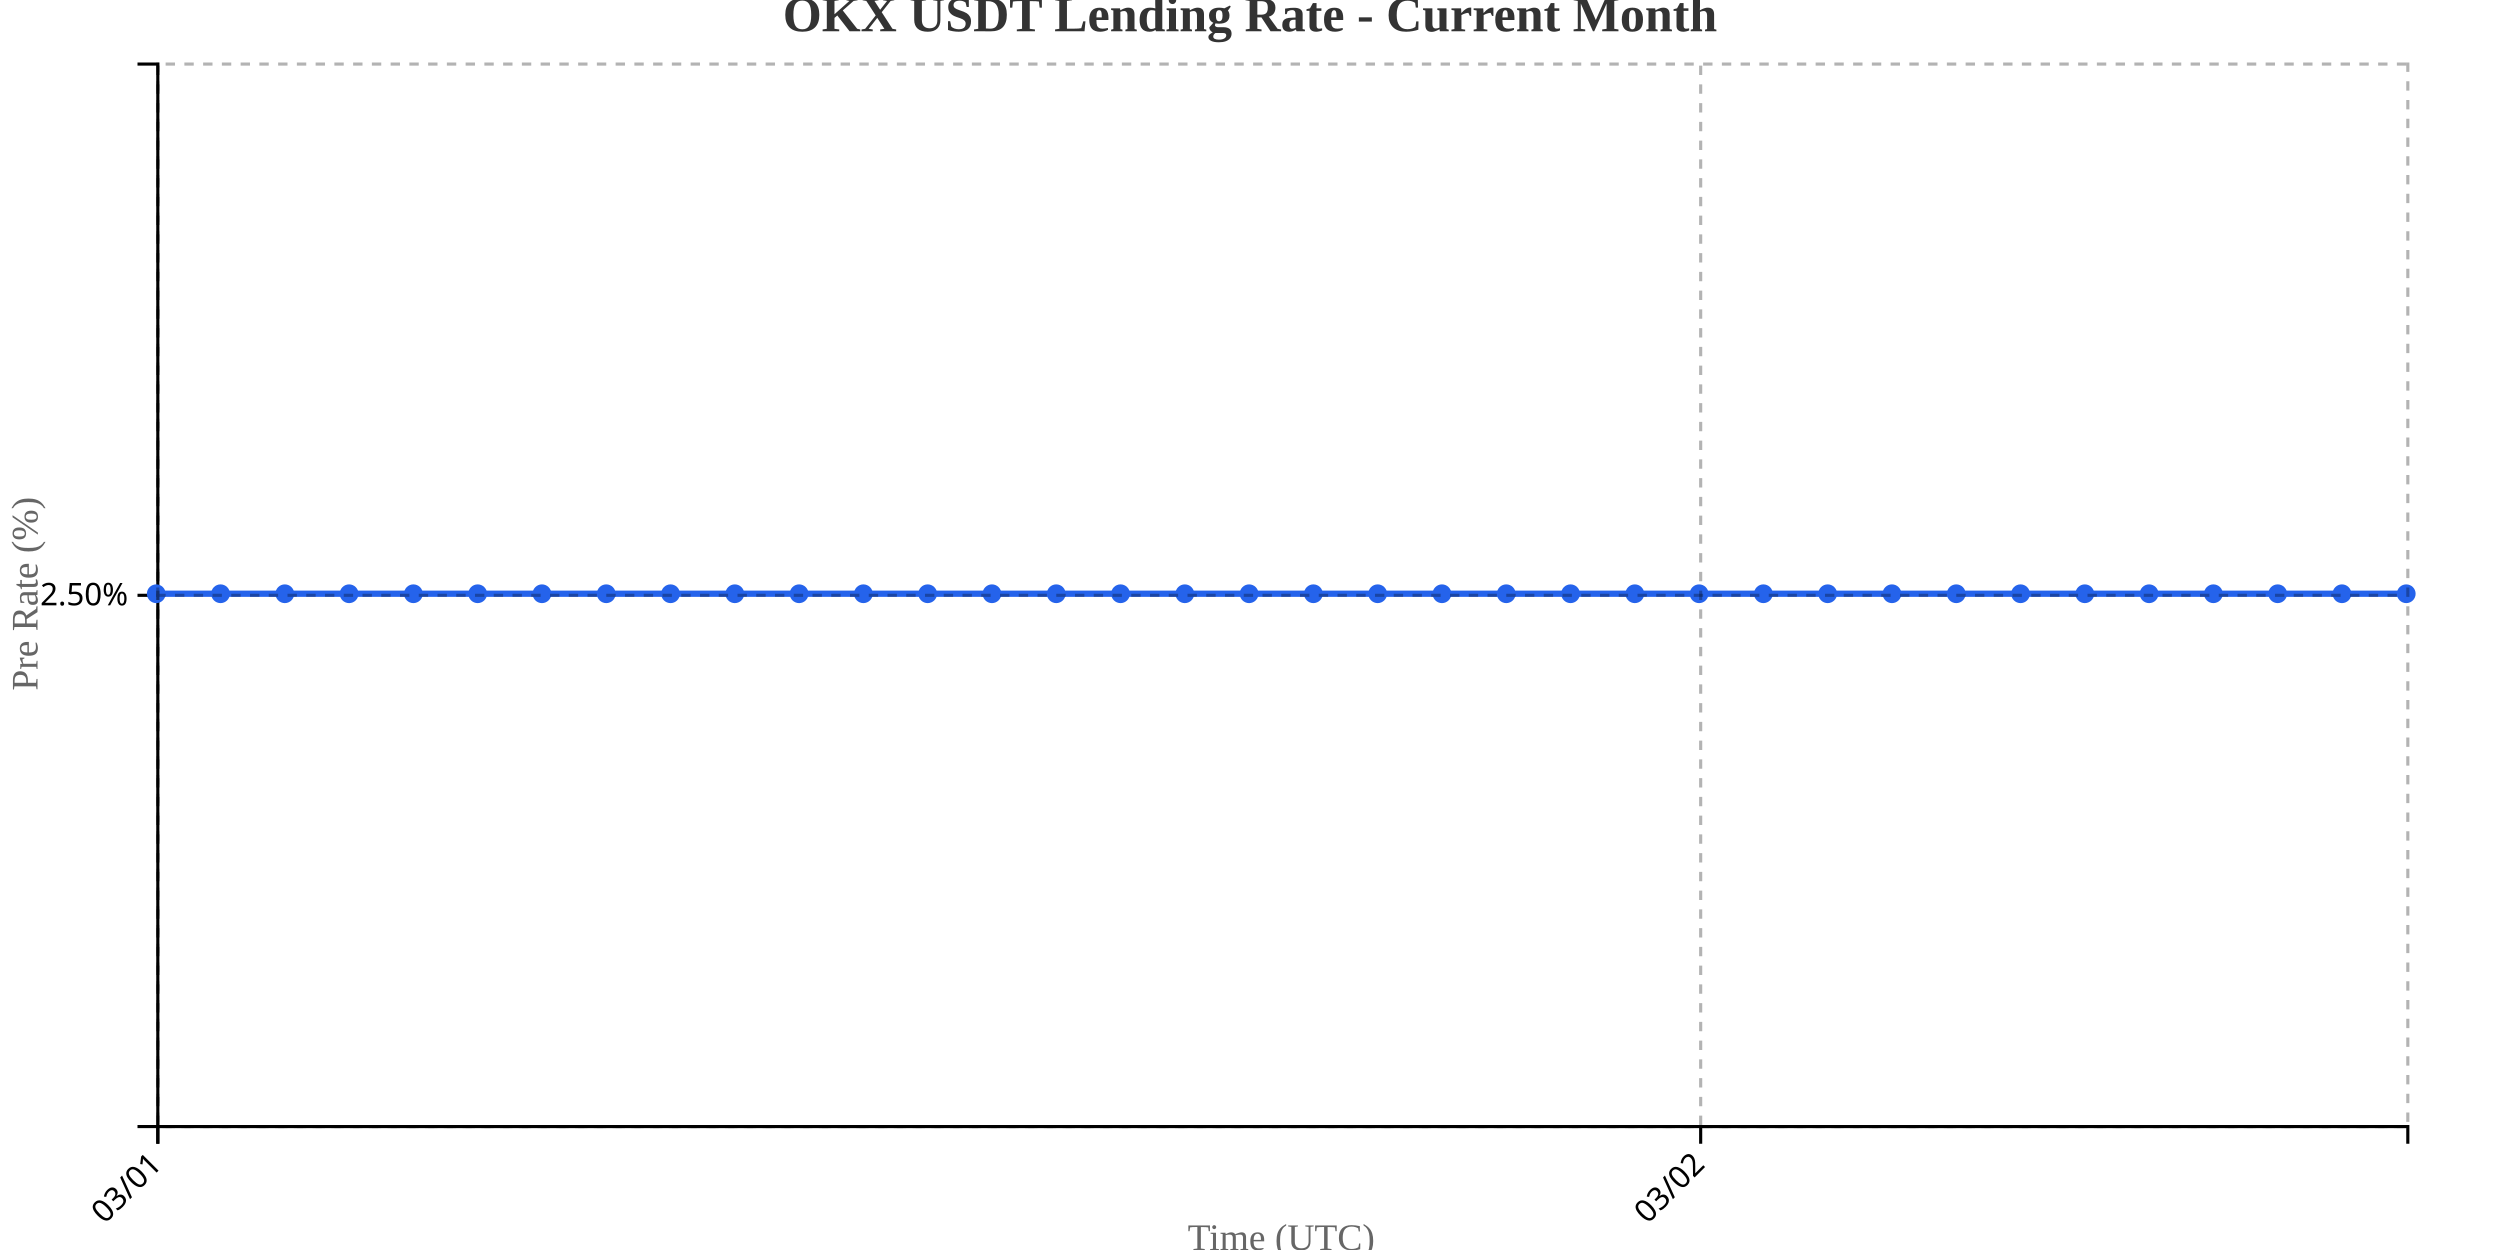
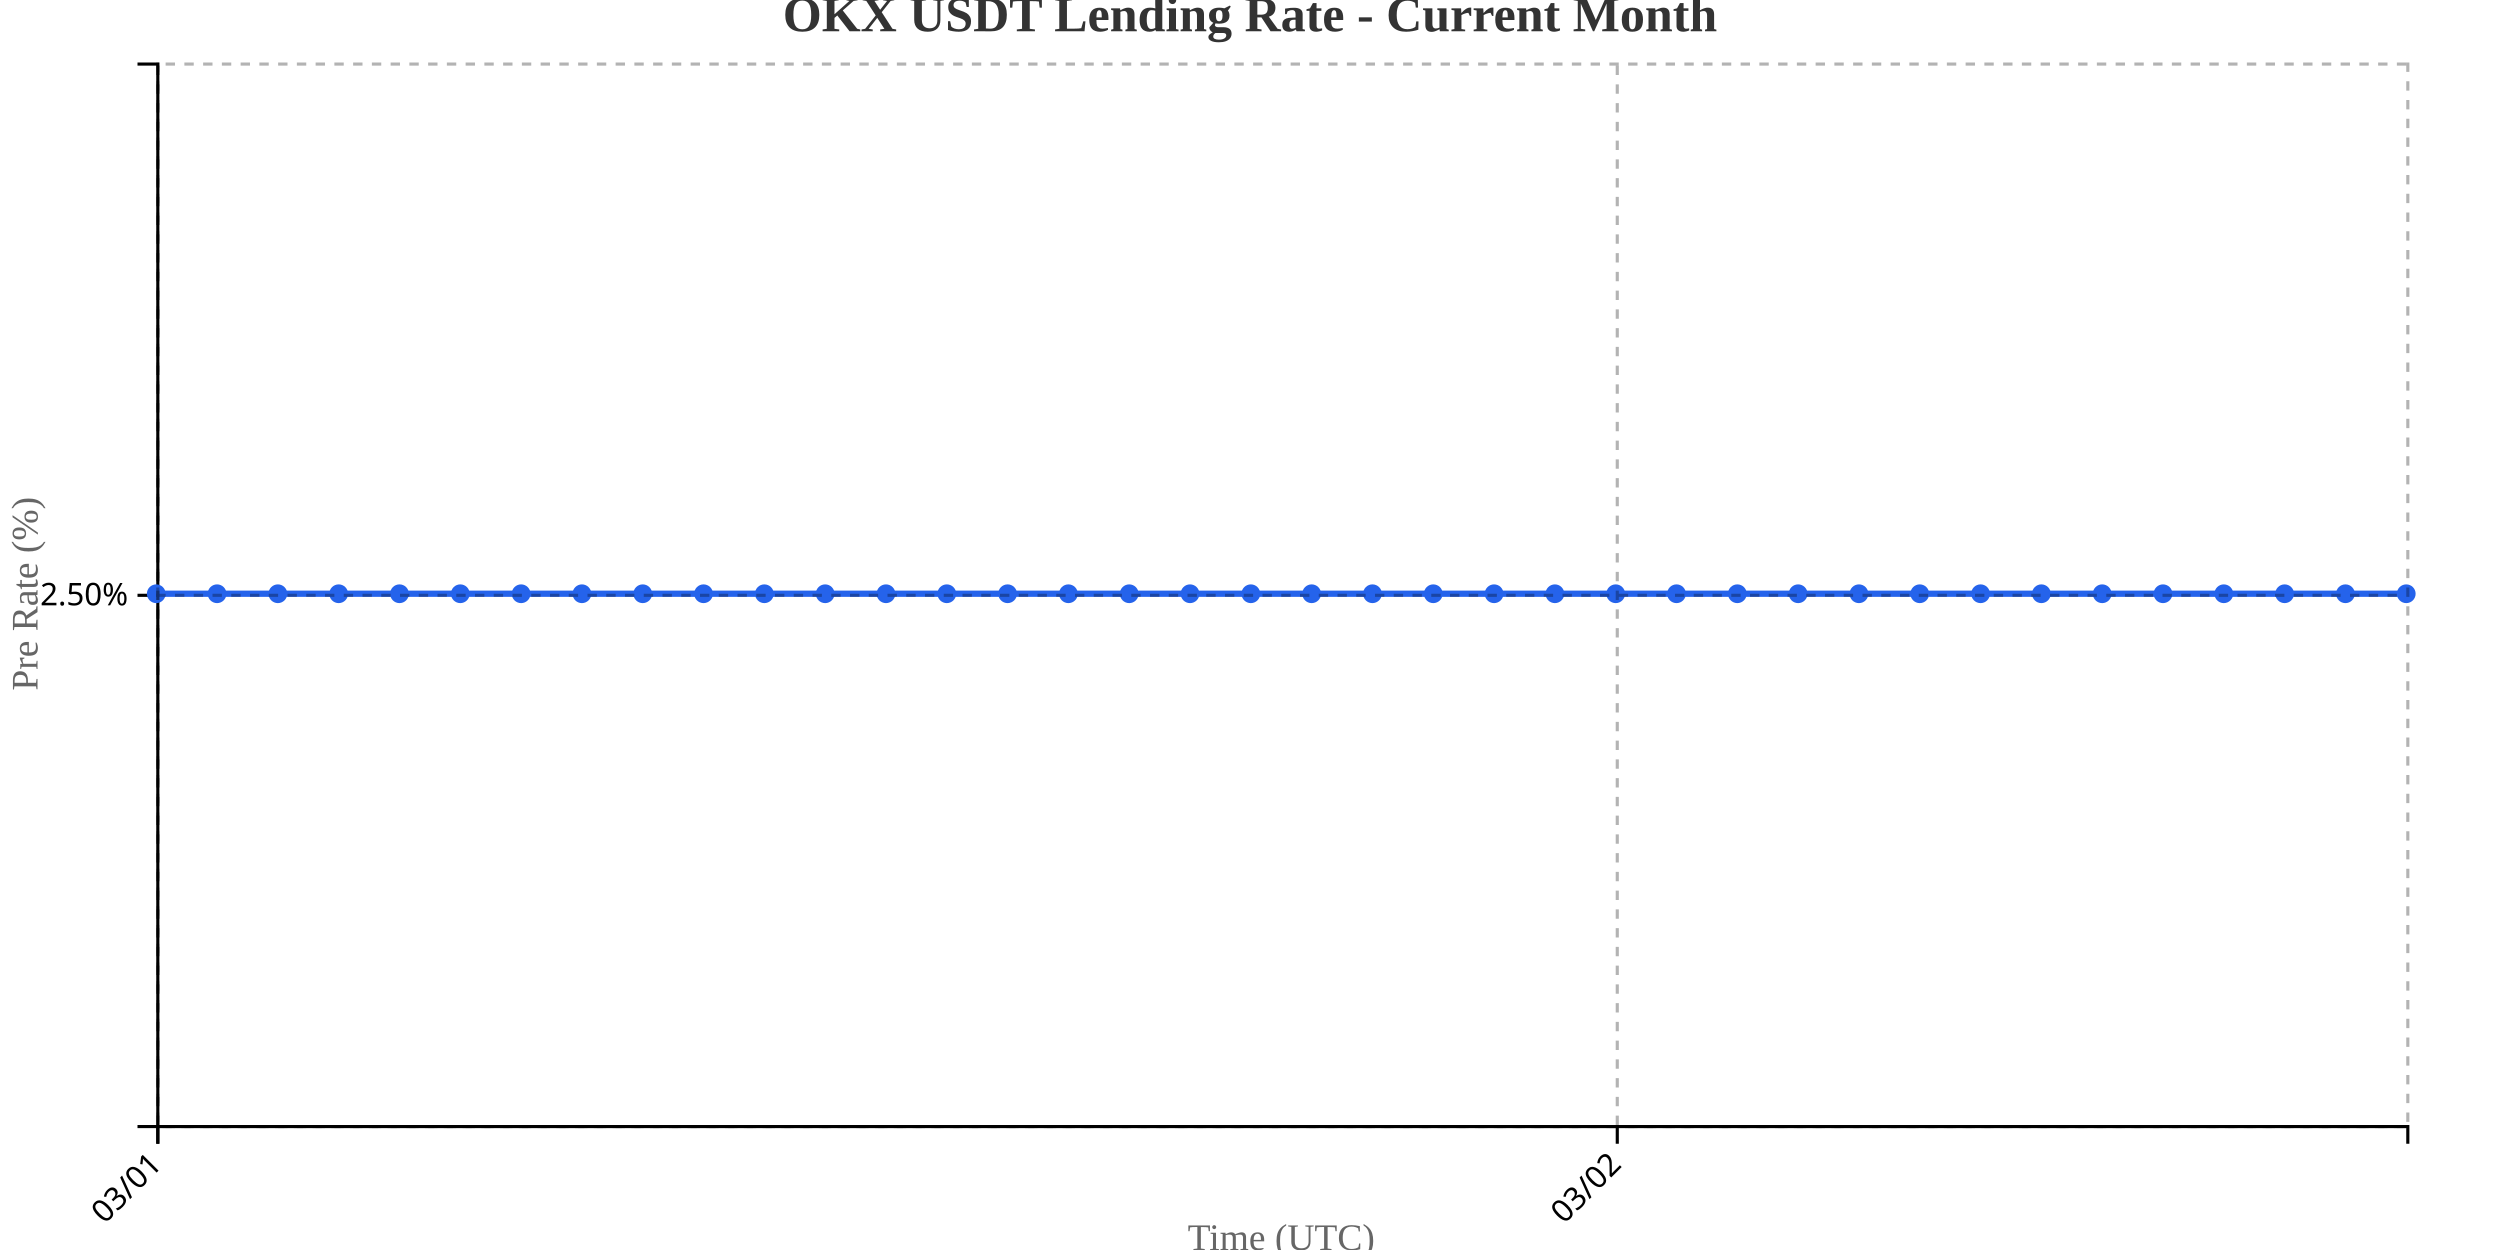
<svg xmlns="http://www.w3.org/2000/svg" width="800" height="400">
  <g transform="translate(50,20)">
    <g transform="translate(0,340)" fill="none" font-size="10" font-family="sans-serif" text-anchor="middle">
      <path class="domain" stroke="currentColor" d="M0.5,6V0.5H720.5V6" />
      <g class="tick" opacity="1" transform="translate(0.5,0)">
        <line stroke="currentColor" y2="6" />
        <text fill="currentColor" y="9" dy=".15em" style="text-anchor: end;" dx="-.8em" transform="rotate(-45)">03/01</text>
      </g>
-       <g class="tick" opacity="1" transform="translate(494.2143,0)">
+       <g class="tick" opacity="1" transform="translate(467.527,0)">
        <line stroke="currentColor" y2="6" />
        <text fill="currentColor" y="9" dy=".15em" style="text-anchor: end;" dx="-.8em" transform="rotate(-45)">03/02</text>
      </g>
    </g>
    <g fill="none" font-size="10" font-family="sans-serif" text-anchor="end">
      <path class="domain" stroke="currentColor" d="M-6,340.5H0.5V0.5H-6" />
      <g class="tick" opacity="1" transform="translate(0,170.5)">
        <line stroke="currentColor" x2="-6" />
        <text fill="currentColor" x="-9" dy="0.32em">2.50%</text>
      </g>
    </g>
    <text transform="rotate(-90)" y="-50" x="-170" dy="1em" style="text-anchor: middle; font-size: 12px; fill: #666;">Pre Rate (%)</text>
    <text transform="translate(360, 380)" style="text-anchor: middle; font-size: 12px; fill: #666;">Time (UTC)</text>
-     <path fill="none" stroke="#2563eb" stroke-width="2" d="M0,170C6.857,170,13.714,170,20.571,170C27.429,170,34.286,170,41.143,170C48,170,54.857,170,61.714,170C68.571,170,75.429,170,82.286,170C89.143,170,96,170,102.857,170C109.714,170,116.571,170,123.429,170C130.286,170,137.143,170,144,170C150.857,170,157.714,170,164.571,170C171.429,170,178.286,170,185.143,170C192,170,198.857,170,205.714,170C212.571,170,219.429,170,226.286,170C233.143,170,240,170,246.857,170C253.714,170,260.571,170,267.429,170C274.286,170,281.143,170,288,170C294.857,170,301.714,170,308.571,170C315.429,170,322.286,170,329.143,170C336,170,342.857,170,349.714,170C356.571,170,363.429,170,370.286,170C377.143,170,384,170,390.857,170C397.714,170,404.571,170,411.429,170C418.286,170,425.143,170,432,170C438.857,170,445.714,170,452.571,170C459.429,170,466.286,170,473.143,170C480,170,486.857,170,493.714,170C500.571,170,507.429,170,514.286,170C521.143,170,528,170,534.857,170C541.714,170,548.571,170,555.429,170C562.286,170,569.143,170,576,170C582.857,170,589.714,170,596.571,170C603.429,170,610.286,170,617.143,170C624,170,630.857,170,637.714,170C644.571,170,651.429,170,658.286,170C665.143,170,672,170,678.857,170C685.714,170,692.571,170,699.429,170C706.286,170,713.143,170,720,170" />
+     <path fill="none" stroke="#2563eb" stroke-width="2" d="M0,170C6.486,170,12.973,170,19.459,170C25.946,170,32.432,170,38.919,170C45.405,170,51.892,170,58.378,170C64.865,170,71.351,170,77.838,170C84.324,170,90.811,170,97.297,170C103.784,170,110.27,170,116.757,170C123.243,170,129.73,170,136.216,170C142.703,170,149.189,170,155.676,170C162.162,170,168.649,170,175.135,170C181.622,170,188.108,170,194.595,170C201.081,170,207.568,170,214.054,170C220.541,170,227.027,170,233.514,170C240,170,246.486,170,252.973,170C259.459,170,265.946,170,272.432,170C278.919,170,285.405,170,291.892,170C298.378,170,304.865,170,311.351,170C317.838,170,324.324,170,330.811,170C337.297,170,343.784,170,350.27,170C356.757,170,363.243,170,369.73,170C376.216,170,382.703,170,389.189,170C395.676,170,402.162,170,408.649,170C415.135,170,421.622,170,428.108,170C434.595,170,441.081,170,447.568,170C454.054,170,460.541,170,467.027,170C473.514,170,480,170,486.486,170C492.973,170,499.459,170,505.946,170C512.432,170,518.919,170,525.405,170C531.892,170,538.378,170,544.865,170C551.351,170,557.838,170,564.324,170C570.811,170,577.297,170,583.784,170C590.27,170,596.757,170,603.243,170C609.73,170,616.216,170,622.703,170C629.189,170,635.676,170,642.162,170C648.649,170,655.135,170,661.622,170C668.108,170,674.595,170,681.081,170C687.568,170,694.054,170,700.541,170C707.027,170,713.514,170,720,170" />
    <circle class="dot" cx="0" cy="170" r="3" fill="#2563eb" />
-     <circle class="dot" cx="20.571" cy="170" r="3" fill="#2563eb" />
-     <circle class="dot" cx="41.143" cy="170" r="3" fill="#2563eb" />
-     <circle class="dot" cx="61.714" cy="170" r="3" fill="#2563eb" />
-     <circle class="dot" cx="82.286" cy="170" r="3" fill="#2563eb" />
-     <circle class="dot" cx="102.857" cy="170" r="3" fill="#2563eb" />
-     <circle class="dot" cx="123.429" cy="170" r="3" fill="#2563eb" />
-     <circle class="dot" cx="144" cy="170" r="3" fill="#2563eb" />
-     <circle class="dot" cx="164.571" cy="170" r="3" fill="#2563eb" />
-     <circle class="dot" cx="185.143" cy="170" r="3" fill="#2563eb" />
-     <circle class="dot" cx="205.714" cy="170" r="3" fill="#2563eb" />
-     <circle class="dot" cx="226.286" cy="170" r="3" fill="#2563eb" />
-     <circle class="dot" cx="246.857" cy="170" r="3" fill="#2563eb" />
-     <circle class="dot" cx="267.429" cy="170" r="3" fill="#2563eb" />
-     <circle class="dot" cx="288" cy="170" r="3" fill="#2563eb" />
-     <circle class="dot" cx="308.571" cy="170" r="3" fill="#2563eb" />
-     <circle class="dot" cx="329.143" cy="170" r="3" fill="#2563eb" />
-     <circle class="dot" cx="349.714" cy="170" r="3" fill="#2563eb" />
-     <circle class="dot" cx="370.286" cy="170" r="3" fill="#2563eb" />
-     <circle class="dot" cx="390.857" cy="170" r="3" fill="#2563eb" />
-     <circle class="dot" cx="411.429" cy="170" r="3" fill="#2563eb" />
-     <circle class="dot" cx="432" cy="170" r="3" fill="#2563eb" />
-     <circle class="dot" cx="452.571" cy="170" r="3" fill="#2563eb" />
-     <circle class="dot" cx="473.143" cy="170" r="3" fill="#2563eb" />
-     <circle class="dot" cx="493.714" cy="170" r="3" fill="#2563eb" />
-     <circle class="dot" cx="514.286" cy="170" r="3" fill="#2563eb" />
-     <circle class="dot" cx="534.857" cy="170" r="3" fill="#2563eb" />
-     <circle class="dot" cx="555.429" cy="170" r="3" fill="#2563eb" />
-     <circle class="dot" cx="576" cy="170" r="3" fill="#2563eb" />
-     <circle class="dot" cx="596.571" cy="170" r="3" fill="#2563eb" />
-     <circle class="dot" cx="617.143" cy="170" r="3" fill="#2563eb" />
-     <circle class="dot" cx="637.714" cy="170" r="3" fill="#2563eb" />
-     <circle class="dot" cx="658.286" cy="170" r="3" fill="#2563eb" />
-     <circle class="dot" cx="678.857" cy="170" r="3" fill="#2563eb" />
-     <circle class="dot" cx="699.429" cy="170" r="3" fill="#2563eb" />
+     <circle class="dot" cx="19.459" cy="170" r="3" fill="#2563eb" />
+     <circle class="dot" cx="38.919" cy="170" r="3" fill="#2563eb" />
+     <circle class="dot" cx="58.378" cy="170" r="3" fill="#2563eb" />
+     <circle class="dot" cx="77.838" cy="170" r="3" fill="#2563eb" />
+     <circle class="dot" cx="97.297" cy="170" r="3" fill="#2563eb" />
+     <circle class="dot" cx="116.757" cy="170" r="3" fill="#2563eb" />
+     <circle class="dot" cx="136.216" cy="170" r="3" fill="#2563eb" />
+     <circle class="dot" cx="155.676" cy="170" r="3" fill="#2563eb" />
+     <circle class="dot" cx="175.135" cy="170" r="3" fill="#2563eb" />
+     <circle class="dot" cx="194.595" cy="170" r="3" fill="#2563eb" />
+     <circle class="dot" cx="214.054" cy="170" r="3" fill="#2563eb" />
+     <circle class="dot" cx="233.514" cy="170" r="3" fill="#2563eb" />
+     <circle class="dot" cx="252.973" cy="170" r="3" fill="#2563eb" />
+     <circle class="dot" cx="272.432" cy="170" r="3" fill="#2563eb" />
+     <circle class="dot" cx="291.892" cy="170" r="3" fill="#2563eb" />
+     <circle class="dot" cx="311.351" cy="170" r="3" fill="#2563eb" />
+     <circle class="dot" cx="330.811" cy="170" r="3" fill="#2563eb" />
+     <circle class="dot" cx="350.27" cy="170" r="3" fill="#2563eb" />
+     <circle class="dot" cx="369.73" cy="170" r="3" fill="#2563eb" />
+     <circle class="dot" cx="389.189" cy="170" r="3" fill="#2563eb" />
+     <circle class="dot" cx="408.649" cy="170" r="3" fill="#2563eb" />
+     <circle class="dot" cx="428.108" cy="170" r="3" fill="#2563eb" />
+     <circle class="dot" cx="447.568" cy="170" r="3" fill="#2563eb" />
+     <circle class="dot" cx="467.027" cy="170" r="3" fill="#2563eb" />
+     <circle class="dot" cx="486.486" cy="170" r="3" fill="#2563eb" />
+     <circle class="dot" cx="505.946" cy="170" r="3" fill="#2563eb" />
+     <circle class="dot" cx="525.405" cy="170" r="3" fill="#2563eb" />
+     <circle class="dot" cx="544.865" cy="170" r="3" fill="#2563eb" />
+     <circle class="dot" cx="564.324" cy="170" r="3" fill="#2563eb" />
+     <circle class="dot" cx="583.784" cy="170" r="3" fill="#2563eb" />
+     <circle class="dot" cx="603.243" cy="170" r="3" fill="#2563eb" />
+     <circle class="dot" cx="622.703" cy="170" r="3" fill="#2563eb" />
+     <circle class="dot" cx="642.162" cy="170" r="3" fill="#2563eb" />
+     <circle class="dot" cx="661.622" cy="170" r="3" fill="#2563eb" />
+     <circle class="dot" cx="681.081" cy="170" r="3" fill="#2563eb" />
+     <circle class="dot" cx="700.541" cy="170" r="3" fill="#2563eb" />
    <circle class="dot" cx="720" cy="170" r="3" fill="#2563eb" />
    <g class="grid" transform="translate(0,340)" fill="none" font-size="10" font-family="sans-serif" text-anchor="middle" style="stroke-dasharray: 3,3; opacity: 0.3;">
      <path class="domain" stroke="currentColor" d="M0.5,-340V0.5H720.5V-340" />
      <g class="tick" opacity="1" transform="translate(0.5,0)">
        <line stroke="currentColor" y2="-340" />
        <text fill="currentColor" y="3" dy="0.71em" />
      </g>
-       <g class="tick" opacity="1" transform="translate(494.2143,0)">
+       <g class="tick" opacity="1" transform="translate(467.527,0)">
        <line stroke="currentColor" y2="-340" />
        <text fill="currentColor" y="3" dy="0.71em" />
      </g>
    </g>
    <g class="grid" fill="none" font-size="10" font-family="sans-serif" text-anchor="end" style="stroke-dasharray: 3,3; opacity: 0.3;">
      <path class="domain" stroke="currentColor" d="M720,340.5H0.5V0.5H720" />
      <g class="tick" opacity="1" transform="translate(0,170.5)">
        <line stroke="currentColor" x2="720" />
        <text fill="currentColor" x="-3" dy="0.32em" />
      </g>
    </g>
  </g>
  <text x="400" y="10" text-anchor="middle" style="font-size: 16px; font-weight: bold; fill: #333;">OKX USDT Lending Rate - Current Month</text>
</svg>
